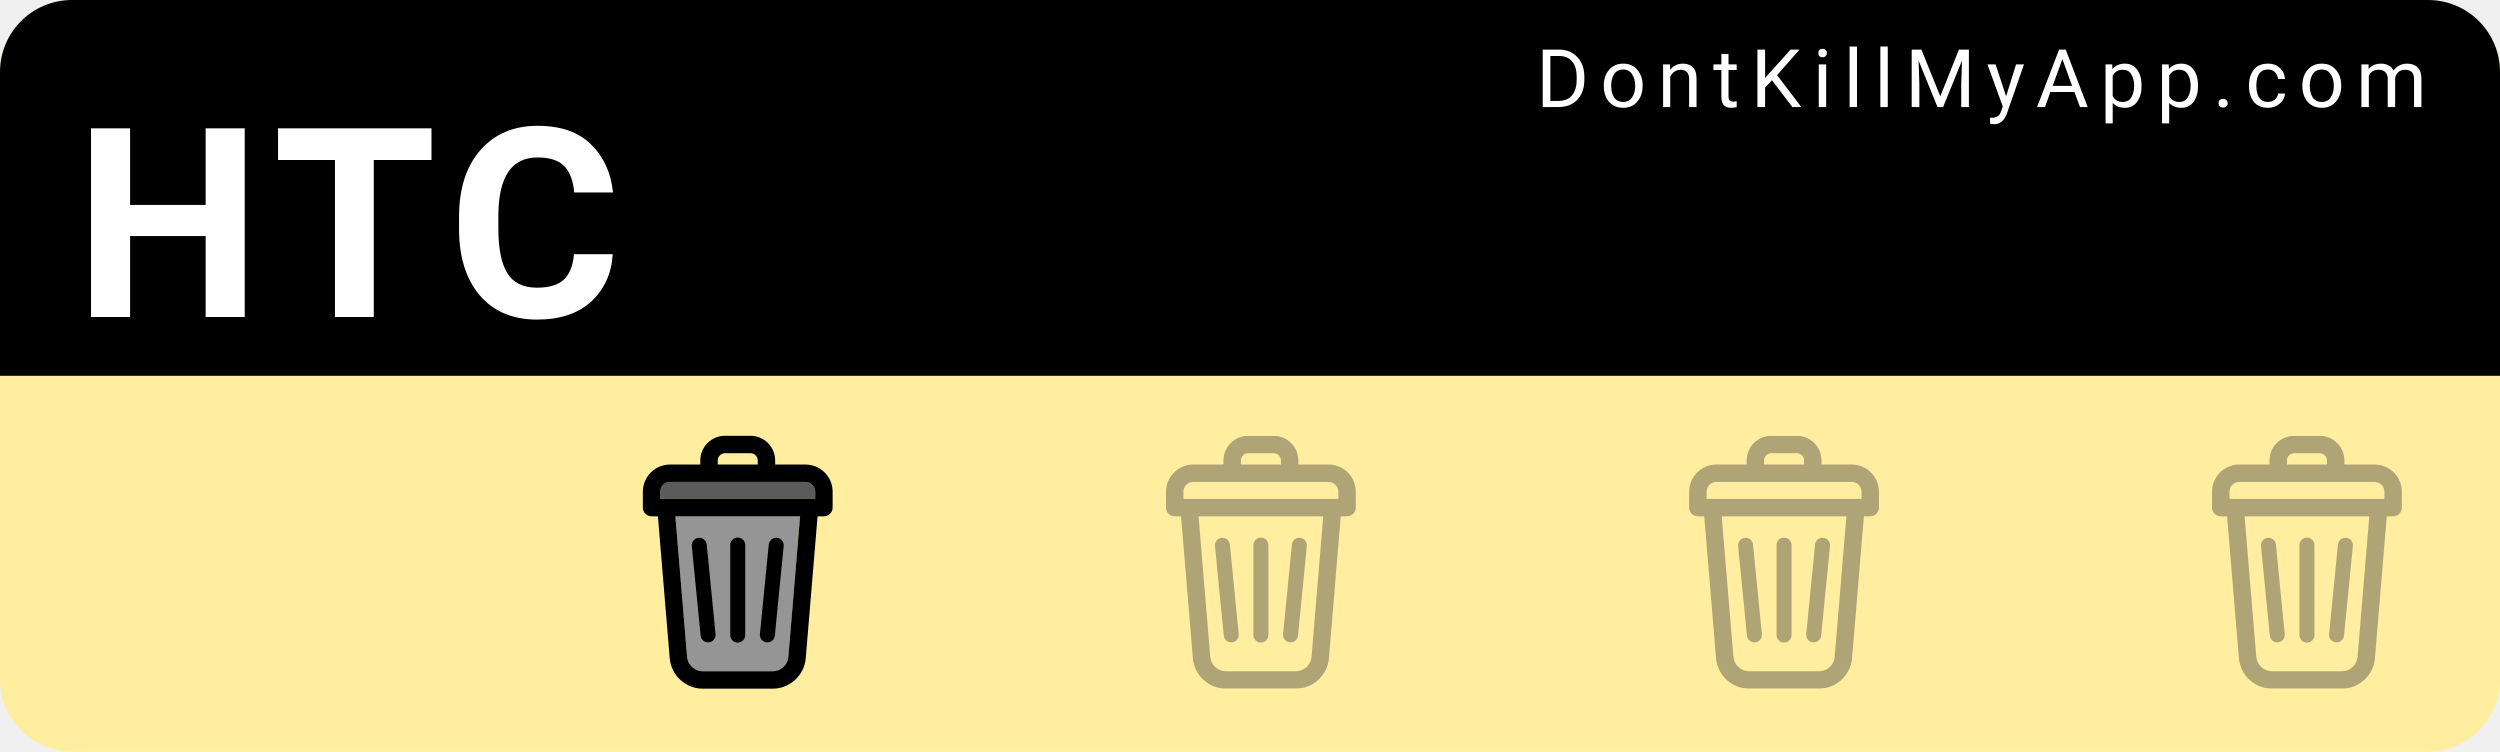
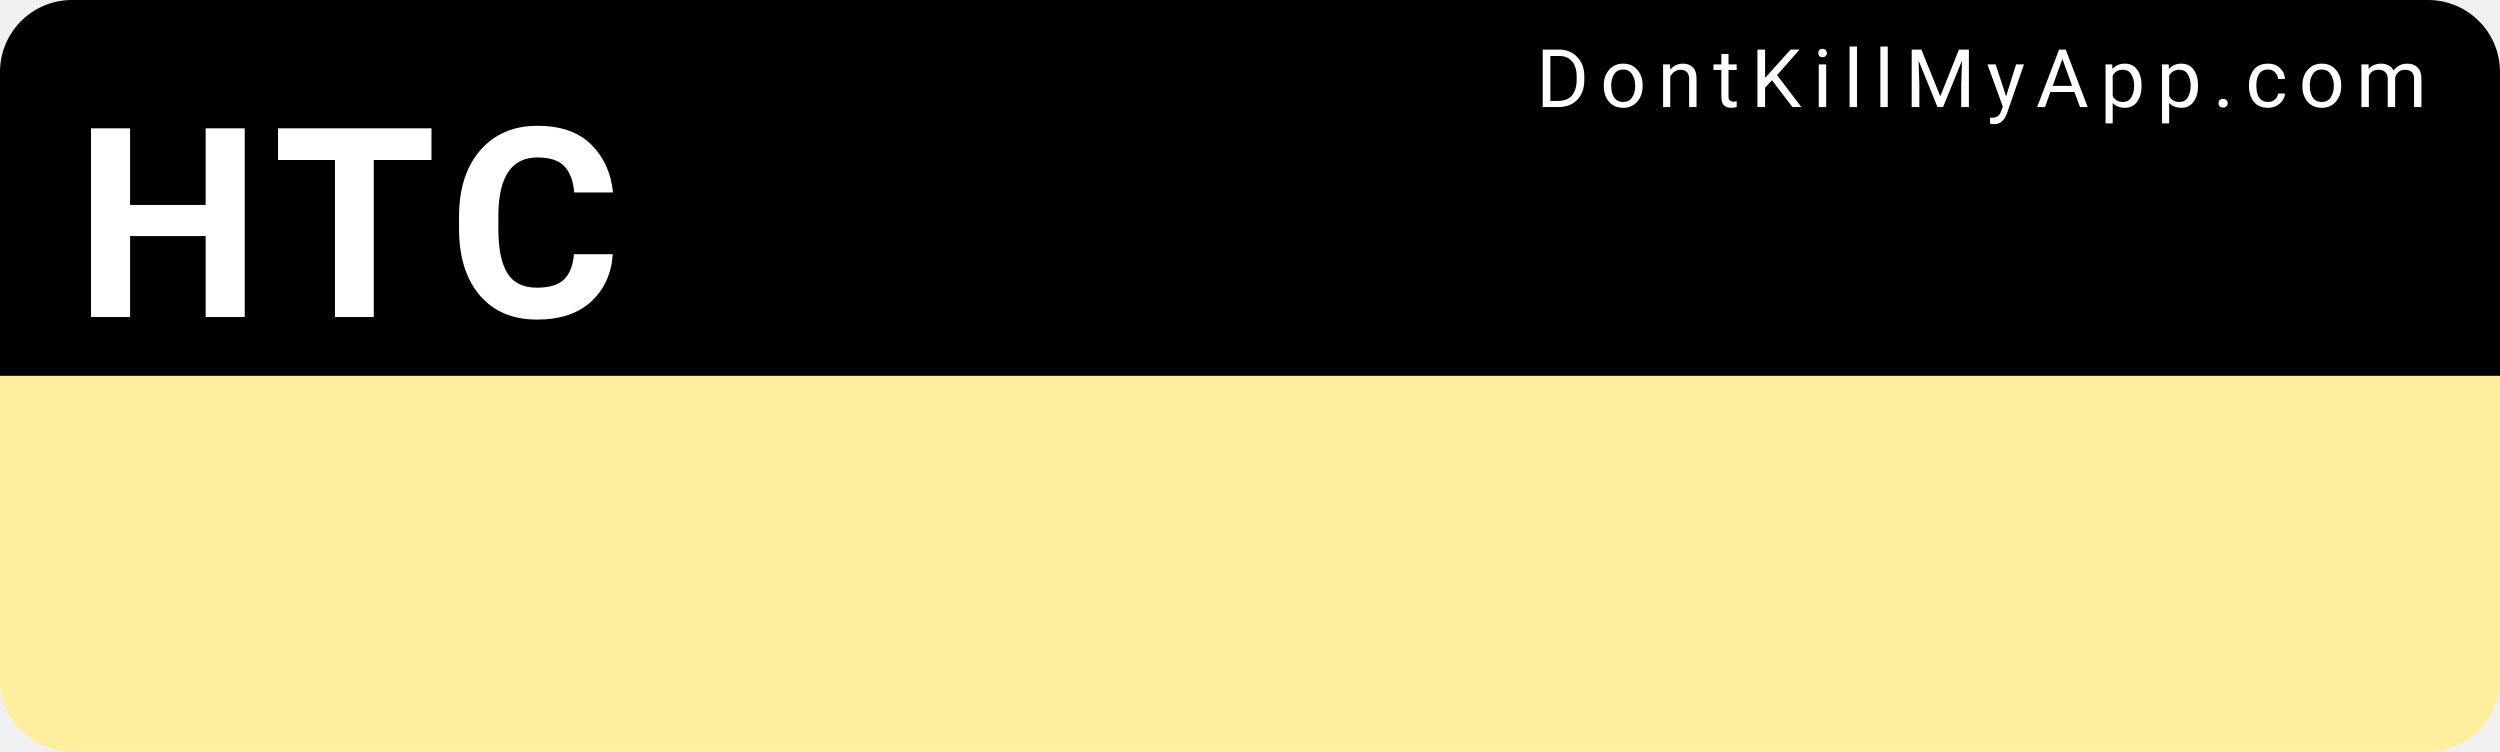
<svg xmlns="http://www.w3.org/2000/svg" width="153mm" height="46mm" viewBox="0 0 153 46" version="1.1" id="svg8">
  <defs id="defs2" />
  <g id="layer1" transform="translate(0,-251)">
    <rect style="color:#000000;clip-rule:nonzero;display:inline;overflow:visible;visibility:visible;opacity:1;isolation:auto;mix-blend-mode:normal;color-interpolation:sRGB;color-interpolation-filters:linearRGB;solid-color:#000000;solid-opacity:1;fill:#ffeda0;fill-opacity:1;fill-rule:nonzero;stroke:none;stroke-width:0.529;stroke-linecap:round;stroke-linejoin:miter;stroke-miterlimit:4;stroke-dasharray:none;stroke-dashoffset:0;stroke-opacity:1;color-rendering:auto;image-rendering:auto;shape-rendering:auto;text-rendering:auto;enable-background:accumulate" id="bkg" width="153" height="46" x="6.5503158e-15" y="251" rx="4.416" ry="4.416" />
    <path style="color:#000000;clip-rule:nonzero;display:inline;overflow:visible;visibility:visible;opacity:1;isolation:auto;mix-blend-mode:normal;color-interpolation:sRGB;color-interpolation-filters:linearRGB;solid-color:#000000;solid-opacity:1;fill:#000000;fill-opacity:1;fill-rule:nonzero;stroke:none;stroke-width:2;stroke-linecap:round;stroke-linejoin:miter;stroke-miterlimit:4;stroke-dasharray:none;stroke-dashoffset:0;stroke-opacity:1;color-rendering:auto;image-rendering:auto;shape-rendering:auto;text-rendering:auto;enable-background:accumulate" d="M 16.689,0 C 7.443,0 0,7.443 0,16.689 V 86.93 H 578.268 V 16.689 C 578.268,7.443 570.824,0 561.578,0 Z" id="bkgtop" transform="matrix(0.2645833,0,0,0.2645833,0,251)" />
    <text xml:space="preserve" style="font-style:normal;font-variant:normal;font-weight:300;font-stretch:normal;font-size:9.648px;line-height:0%;font-family:Roboto;-inkscape-font-specification:'Roboto Light';text-align:start;letter-spacing:0.685px;word-spacing:0px;writing-mode:lr-tb;text-anchor:start;fill:#ffffff;fill-opacity:1;stroke:none;stroke-width:0.201px;stroke-linecap:butt;stroke-linejoin:miter;stroke-opacity:1" x="94.007" y="257.55" id="link">
      <tspan id="tspan817" x="94.007" y="257.55" style="font-style:normal;font-variant:normal;font-weight:normal;font-stretch:normal;font-size:4.939px;font-family:Roboto;-inkscape-font-specification:Roboto;fill:#ffffff;stroke-width:0.201px">DontKillMyApp.com</tspan>
    </text>
    <text xml:space="preserve" style="font-style:normal;font-variant:normal;font-weight:bold;font-stretch:normal;font-size:12.7px;line-height:0%;font-family:Roboto;-inkscape-font-specification:'Roboto Bold';text-align:start;letter-spacing:0.902px;word-spacing:0px;writing-mode:lr-tb;text-anchor:start;fill:#ffffff;fill-opacity:1;stroke:none;stroke-width:0.265px;stroke-linecap:butt;stroke-linejoin:miter;stroke-opacity:1" x="4.538" y="270.402" id="vendor">
      <tspan id="tspan821" x="4.538" y="270.402" style="font-style:normal;font-variant:normal;font-weight:bold;font-stretch:normal;font-size:16.228px;font-family:Roboto;-inkscape-font-specification:'Roboto Bold';fill:#ffffff;stroke-width:0.265px">HTC</tspan>
    </text>
    <g id="poo1" transform="matrix(0.01510025,0,0,0.01510025,5.393161,277.6693)">
      <svg xml:space="preserve" viewBox="0 0 181.445 36.289" height="36.289" width="181.445" y="0px" x="0px" id="Capa_1" version="1.1">
        <defs id="defs39">

</defs>
        <g transform="translate(0,-1.4648437e-6)" id="g6">
</g>
        <g transform="translate(0,-1.4648437e-6)" id="g8">
</g>
        <g transform="translate(0,-1.4648437e-6)" id="g10">
</g>
        <g transform="translate(0,-1.4648437e-6)" id="g12">
</g>
        <g transform="translate(0,-1.4648437e-6)" id="g14">
</g>
        <g transform="translate(0,-1.4648437e-6)" id="g16">
</g>
        <g transform="translate(0,-1.4648437e-6)" id="g18">
</g>
        <g transform="translate(0,-1.4648437e-6)" id="g20">
</g>
        <g transform="translate(0,-1.4648437e-6)" id="g22">
</g>
        <g transform="translate(0,-1.4648437e-6)" id="g24">
</g>
        <g transform="translate(0,-1.4648437e-6)" id="g26">
</g>
        <g transform="translate(0,-1.4648437e-6)" id="g28">
</g>
        <g transform="translate(0,-1.4648437e-6)" id="g30">
</g>
        <g transform="translate(0,-1.4648437e-6)" id="g32">
</g>
        <g transform="translate(0,-1.4648437e-6)" id="g34">
</g>
        <flowRoot transform="rotate(-4.688264,151.2439,-302.9367)" style="font-style:normal;font-weight:normal;font-size:13.333px;line-height:125%;font-family:sans-serif;letter-spacing:0px;word-spacing:0px;fill:#000000;fill-opacity:1;stroke:none;stroke-width:1px;stroke-linecap:butt;stroke-linejoin:miter;stroke-opacity:1" id="flowRoot827" xml:space="preserve">
          <flowRegion id="flowRegion829">
            <rect y="3.931" x="2.6" height="28.313" width="170.747" id="rect831" />
          </flowRegion>
          <flowPara style="font-style:normal;font-variant:normal;font-weight:bold;font-stretch:normal;font-size:18.667px;font-family:'Courier New';-inkscape-font-specification:'Courier New'" id="flowPara833">Recommended</flowPara>
        </flowRoot>
      </svg>
    </g>
-     <g transform="matrix(0.01510025,0,0,0.01510025,37.41043,277.6693)" id="poo2">
-       <svg version="1.1" id="Layer_1" x="0px" y="0px" height="1025" width="1025" viewBox="0 0 297 297" style="enable-background:new 0 0 297 297;" xml:space="preserve">
-         <defs id="defs44">
- 
- 
- 
- 
- 
- 	</defs>
-         <path style="fill:#959595;fill-opacity:1" d="M 221.74,94.57 207.98,259.6 c -0.79,9.51 -8.88,16.95 -18.42,16.95 h -82.12 c -9.53,0 -17.63,-7.44 -18.42,-16.95 L 75.27,94.57 Z" id="path2" />
-         <path style="fill:#5b5b5b;fill-opacity:1" d="m 239.49,65.69 v 8.43 H 57.51 v -8.43 c 0,-6.32 5.14,-11.47 11.47,-11.47 h 159.05 c 6.32,0 11.46,5.15 11.46,11.47 z" id="path4" />
-         <path d="m 259.94,65.69 v 18.66 c 0,5.64 -4.58,10.22 -10.22,10.22 h -7.46 l -13.9,166.73 c -1.67,20.02 -18.71,35.7 -38.8,35.7 H 107.44 C 87.36,297 70.31,281.32 68.64,261.3 L 54.75,94.57 h -7.46 c -5.65,0 -10.23,-4.58 -10.23,-10.22 V 65.69 c 0,-17.6 14.32,-31.91 31.92,-31.91 h 35.56 V 29.05 C 104.54,13.03 117.57,0 133.59,0 h 29.82 c 16.02,0 29.06,13.03 29.06,29.05 v 4.73 h 35.56 c 17.6,0 31.91,14.31 31.91,31.91 z m -20.45,8.43 v -8.43 c 0,-6.32 -5.14,-11.47 -11.46,-11.47 H 68.98 c -6.33,0 -11.47,5.15 -11.47,11.47 v 8.43 z M 207.98,259.6 221.74,94.57 H 75.27 L 89.02,259.6 c 0.79,9.51 8.89,16.95 18.42,16.95 h 82.12 c 9.54,0 17.63,-7.44 18.42,-16.95 z M 172.02,33.78 v -4.73 c 0,-4.74 -3.86,-8.6 -8.61,-8.6 h -29.82 c -4.74,0 -8.6,3.86 -8.6,8.6 v 4.73 z" id="path6" />
-         <g id="g11">
- </g>
-         <g id="g13">
- </g>
-         <g id="g15">
- </g>
-         <g id="g17">
- </g>
-         <g id="g19">
- </g>
-         <g id="g21">
- </g>
-         <g id="g23">
- </g>
-         <g id="g25">
- </g>
-         <g id="g27">
- </g>
-         <g id="g29">
- </g>
-         <g id="g31">
- </g>
-         <g id="g33">
- </g>
-         <g id="g35">
- </g>
-         <g id="g37">
- </g>
-         <g id="g39">
- </g>
-         <rect style="color:#000000;clip-rule:nonzero;display:inline;overflow:visible;visibility:visible;opacity:1;isolation:auto;mix-blend-mode:normal;color-interpolation:sRGB;color-interpolation-filters:linearRGB;solid-color:#000000;solid-opacity:1;fill:#000000;fill-opacity:1;fill-rule:nonzero;stroke:none;stroke-width:1;stroke-linecap:round;stroke-linejoin:miter;stroke-miterlimit:4;stroke-dasharray:none;stroke-dashoffset:0;stroke-opacity:0.93;color-rendering:auto;image-rendering:auto;shape-rendering:auto;text-rendering:auto;enable-background:accumulate" id="rect860" width="17.619" height="123.331" x="81.387" y="129.326" rx="8.809" ry="8.809" transform="rotate(-5.630683)" />
-         <rect ry="8.809" rx="8.809" y="100.186" x="196.562" height="123.331" width="17.619" id="rect862" style="color:#000000;clip-rule:nonzero;display:inline;overflow:visible;visibility:visible;opacity:1;isolation:auto;mix-blend-mode:normal;color-interpolation:sRGB;color-interpolation-filters:linearRGB;solid-color:#000000;solid-opacity:1;fill:#000000;fill-opacity:1;fill-rule:nonzero;stroke:none;stroke-width:1;stroke-linecap:round;stroke-linejoin:miter;stroke-miterlimit:4;stroke-dasharray:none;stroke-dashoffset:0;stroke-opacity:0.93;color-rendering:auto;image-rendering:auto;shape-rendering:auto;text-rendering:auto;enable-background:accumulate" transform="rotate(5.630683)" />
-         <rect style="color:#000000;clip-rule:nonzero;display:inline;overflow:visible;visibility:visible;opacity:1;isolation:auto;mix-blend-mode:normal;color-interpolation:sRGB;color-interpolation-filters:linearRGB;solid-color:#000000;solid-opacity:1;fill:#000000;fill-opacity:1;fill-rule:nonzero;stroke:none;stroke-width:1;stroke-linecap:round;stroke-linejoin:miter;stroke-miterlimit:4;stroke-dasharray:none;stroke-dashoffset:0;stroke-opacity:0.93;color-rendering:auto;image-rendering:auto;shape-rendering:auto;text-rendering:auto;enable-background:accumulate" id="rect864" width="17.619" height="123.331" x="139.691" y="119.555" rx="8.809" ry="8.809" />
-       </svg>
-     </g>
-     <g id="poo3" transform="matrix(0.01510025,0,0,0.01510025,69.4277,277.6693)">
-       <svg version="1.1" id="Layer_1" x="0px" y="0px" height="1025" width="1025" viewBox="0 0 297 297" style="enable-background:new 0 0 297 297;" xml:space="preserve">
-         <defs id="defs44">
- 
- 
- 
- 
- 
- 	</defs>
-         <path d="M 133.59 0 C 117.57 2.3684758e-15 104.539 13.031 104.539 29.051 L 104.539 33.779 L 68.98 33.779 C 51.38 33.779 37.061 48.089 37.061 65.689 L 37.061 84.35 C 37.061 89.99 41.639 94.57 47.289 94.57 L 54.75 94.57 L 68.641 261.301 C 70.311 281.321 87.359 297 107.439 297 L 189.561 297 C 209.651 297 226.689 281.321 228.359 261.301 L 242.26 94.57 L 249.721 94.57 C 255.361 94.57 259.939 89.99 259.939 84.35 L 259.939 65.689 C 259.939 48.089 245.629 33.779 228.029 33.779 L 192.471 33.779 L 192.471 29.051 C 192.471 13.031 179.43 0 163.41 0 L 133.59 0 z M 133.59 20.449 L 163.41 20.449 C 168.16 20.449 172.02 24.311 172.02 29.051 L 172.02 33.779 L 124.99 33.779 L 124.99 29.051 C 124.99 24.311 128.85 20.449 133.59 20.449 z M 68.98 54.221 L 228.029 54.221 C 234.349 54.221 239.49 59.369 239.49 65.689 L 239.49 74.119 L 57.51 74.119 L 57.51 65.689 C 57.51 59.369 62.65 54.221 68.98 54.221 z M 75.27 94.57 L 221.74 94.57 L 207.98 259.6 C 207.19 269.11 199.101 276.551 189.561 276.551 L 107.439 276.551 C 97.909 276.551 89.81 269.11 89.02 259.6 L 75.27 94.57 z M 148.5 119.555 C 143.62 119.555 139.691 123.485 139.691 128.365 L 139.691 234.076 C 139.691 238.957 143.62 242.885 148.5 242.885 C 153.38 242.885 157.309 238.957 157.309 234.076 L 157.309 128.365 C 157.309 123.485 153.38 119.555 148.5 119.555 z M 103.354 119.809 C 103.055 119.808 102.753 119.824 102.449 119.854 C 97.592 120.332 94.068 124.628 94.547 129.484 L 104.92 234.686 C 105.399 239.542 109.694 243.067 114.551 242.588 C 119.408 242.109 122.932 237.814 122.453 232.957 L 112.08 127.756 C 111.631 123.203 107.829 119.819 103.354 119.809 z M 193.646 119.809 C 189.171 119.819 185.369 123.203 184.92 127.756 L 174.547 232.957 C 174.068 237.814 177.592 242.109 182.449 242.588 C 187.306 243.067 191.601 239.542 192.08 234.686 L 202.453 129.484 C 202.932 124.628 199.408 120.332 194.551 119.854 C 194.247 119.824 193.945 119.808 193.646 119.809 z " id="path6" style="fill:#363636;fill-opacity:1;opacity:0.4" />
-         <g id="g11">
- </g>
-         <g id="g15">
- </g>
-         <g id="g17">
- </g>
-         <g id="g19">
- </g>
-         <g id="g21">
- </g>
-         <g id="g23">
- </g>
-         <g id="g25">
- </g>
-         <g id="g27">
- </g>
-         <g id="g29">
- </g>
-         <g id="g31">
- </g>
-         <g id="g33">
- </g>
-         <g id="g35">
- </g>
-         <g id="g37">
- </g>
-         <g id="g39">
- </g>
-       </svg>
-     </g>
-     <g transform="matrix(0.01510025,0,0,0.01510025,101.445,277.6693)" id="poo4">
-       <svg version="1.1" id="Layer_1" x="0px" y="0px" height="1025" width="1025" viewBox="0 0 297 297" style="enable-background:new 0 0 297 297;" xml:space="preserve">
-         <defs id="defs44">
- 
- 
- 
- 
- 
- 	</defs>
-         <path d="M 133.59 0 C 117.57 2.3684758e-15 104.539 13.031 104.539 29.051 L 104.539 33.779 L 68.98 33.779 C 51.38 33.779 37.061 48.089 37.061 65.689 L 37.061 84.35 C 37.061 89.99 41.639 94.57 47.289 94.57 L 54.75 94.57 L 68.641 261.301 C 70.311 281.321 87.359 297 107.439 297 L 189.561 297 C 209.651 297 226.689 281.321 228.359 261.301 L 242.26 94.57 L 249.721 94.57 C 255.361 94.57 259.939 89.99 259.939 84.35 L 259.939 65.689 C 259.939 48.089 245.629 33.779 228.029 33.779 L 192.471 33.779 L 192.471 29.051 C 192.471 13.031 179.43 0 163.41 0 L 133.59 0 z M 133.59 20.449 L 163.41 20.449 C 168.16 20.449 172.02 24.311 172.02 29.051 L 172.02 33.779 L 124.99 33.779 L 124.99 29.051 C 124.99 24.311 128.85 20.449 133.59 20.449 z M 68.98 54.221 L 228.029 54.221 C 234.349 54.221 239.49 59.369 239.49 65.689 L 239.49 74.119 L 57.51 74.119 L 57.51 65.689 C 57.51 59.369 62.65 54.221 68.98 54.221 z M 75.27 94.57 L 221.74 94.57 L 207.98 259.6 C 207.19 269.11 199.101 276.551 189.561 276.551 L 107.439 276.551 C 97.909 276.551 89.81 269.11 89.02 259.6 L 75.27 94.57 z M 148.5 119.555 C 143.62 119.555 139.691 123.485 139.691 128.365 L 139.691 234.076 C 139.691 238.957 143.62 242.885 148.5 242.885 C 153.38 242.885 157.309 238.957 157.309 234.076 L 157.309 128.365 C 157.309 123.485 153.38 119.555 148.5 119.555 z M 103.354 119.809 C 103.055 119.808 102.753 119.824 102.449 119.854 C 97.592 120.332 94.068 124.628 94.547 129.484 L 104.92 234.686 C 105.399 239.542 109.694 243.067 114.551 242.588 C 119.408 242.109 122.932 237.814 122.453 232.957 L 112.08 127.756 C 111.631 123.203 107.829 119.819 103.354 119.809 z M 193.646 119.809 C 189.171 119.819 185.369 123.203 184.92 127.756 L 174.547 232.957 C 174.068 237.814 177.592 242.109 182.449 242.588 C 187.306 243.067 191.601 239.542 192.08 234.686 L 202.453 129.484 C 202.932 124.628 199.408 120.332 194.551 119.854 C 194.247 119.824 193.945 119.808 193.646 119.809 z " id="path6" style="fill:#363636;fill-opacity:1;opacity:0.4" />
-         <g id="g11">
- </g>
-         <g id="g15">
- </g>
-         <g id="g17">
- </g>
-         <g id="g19">
- </g>
-         <g id="g21">
- </g>
-         <g id="g23">
- </g>
-         <g id="g25">
- </g>
-         <g id="g27">
- </g>
-         <g id="g29">
- </g>
-         <g id="g31">
- </g>
-         <g id="g33">
- </g>
-         <g id="g35">
- </g>
-         <g id="g37">
- </g>
-         <g id="g39">
- </g>
-       </svg>
-     </g>
-     <g transform="matrix(0.01510025,0,0,0.01510025,133.445,277.6693)" id="poo5">
-       <svg version="1.1" id="Layer_1" x="0px" y="0px" height="1025" width="1025" viewBox="0 0 297 297" style="enable-background:new 0 0 297 297;" xml:space="preserve">
-         <defs id="defs44">
- 
- 
- 
- 
- 
- 	</defs>
-         <path d="M 133.59 0 C 117.57 2.3684758e-15 104.539 13.031 104.539 29.051 L 104.539 33.779 L 68.98 33.779 C 51.38 33.779 37.061 48.089 37.061 65.689 L 37.061 84.35 C 37.061 89.99 41.639 94.57 47.289 94.57 L 54.75 94.57 L 68.641 261.301 C 70.311 281.321 87.359 297 107.439 297 L 189.561 297 C 209.651 297 226.689 281.321 228.359 261.301 L 242.26 94.57 L 249.721 94.57 C 255.361 94.57 259.939 89.99 259.939 84.35 L 259.939 65.689 C 259.939 48.089 245.629 33.779 228.029 33.779 L 192.471 33.779 L 192.471 29.051 C 192.471 13.031 179.43 0 163.41 0 L 133.59 0 z M 133.59 20.449 L 163.41 20.449 C 168.16 20.449 172.02 24.311 172.02 29.051 L 172.02 33.779 L 124.99 33.779 L 124.99 29.051 C 124.99 24.311 128.85 20.449 133.59 20.449 z M 68.98 54.221 L 228.029 54.221 C 234.349 54.221 239.49 59.369 239.49 65.689 L 239.49 74.119 L 57.51 74.119 L 57.51 65.689 C 57.51 59.369 62.65 54.221 68.98 54.221 z M 75.27 94.57 L 221.74 94.57 L 207.98 259.6 C 207.19 269.11 199.101 276.551 189.561 276.551 L 107.439 276.551 C 97.909 276.551 89.81 269.11 89.02 259.6 L 75.27 94.57 z M 148.5 119.555 C 143.62 119.555 139.691 123.485 139.691 128.365 L 139.691 234.076 C 139.691 238.957 143.62 242.885 148.5 242.885 C 153.38 242.885 157.309 238.957 157.309 234.076 L 157.309 128.365 C 157.309 123.485 153.38 119.555 148.5 119.555 z M 103.354 119.809 C 103.055 119.808 102.753 119.824 102.449 119.854 C 97.592 120.332 94.068 124.628 94.547 129.484 L 104.92 234.686 C 105.399 239.542 109.694 243.067 114.551 242.588 C 119.408 242.109 122.932 237.814 122.453 232.957 L 112.08 127.756 C 111.631 123.203 107.829 119.819 103.354 119.809 z M 193.646 119.809 C 189.171 119.819 185.369 123.203 184.92 127.756 L 174.547 232.957 C 174.068 237.814 177.592 242.109 182.449 242.588 C 187.306 243.067 191.601 239.542 192.08 234.686 L 202.453 129.484 C 202.932 124.628 199.408 120.332 194.551 119.854 C 194.247 119.824 193.945 119.808 193.646 119.809 z " id="path6" style="fill:#363636;fill-opacity:1;opacity:0.4" />
-         <g id="g11">
- </g>
-         <g id="g15">
- </g>
-         <g id="g17">
- </g>
-         <g id="g19">
- </g>
-         <g id="g21">
- </g>
-         <g id="g23">
- </g>
-         <g id="g25">
- </g>
-         <g id="g27">
- </g>
-         <g id="g29">
- </g>
-         <g id="g31">
- </g>
-         <g id="g33">
- </g>
-         <g id="g35">
- </g>
-         <g id="g37">
- </g>
-         <g id="g39">
- </g>
-       </svg>
-     </g>
+     <g transform="matrix(0.01510025,0,0,0.01510025,37.41043,277.6693)" id="poo2">    </g>
+     <g id="poo3" transform="matrix(0.01510025,0,0,0.01510025,69.4277,277.6693)">    </g>
+     <g transform="matrix(0.01510025,0,0,0.01510025,101.445,277.6693)" id="poo4">    </g>
+     <g transform="matrix(0.01510025,0,0,0.01510025,133.445,277.6693)" id="poo5">    </g>
  </g>
</svg>
